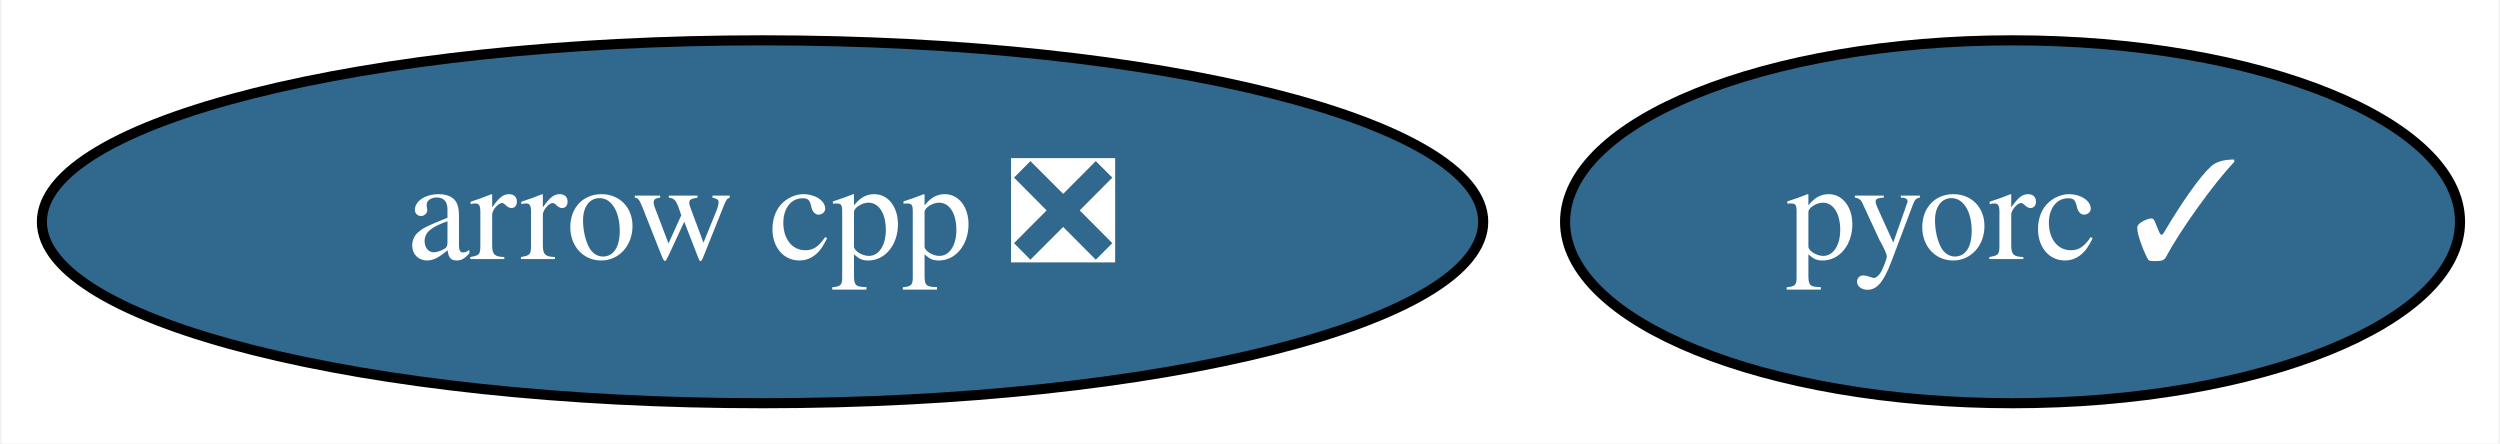
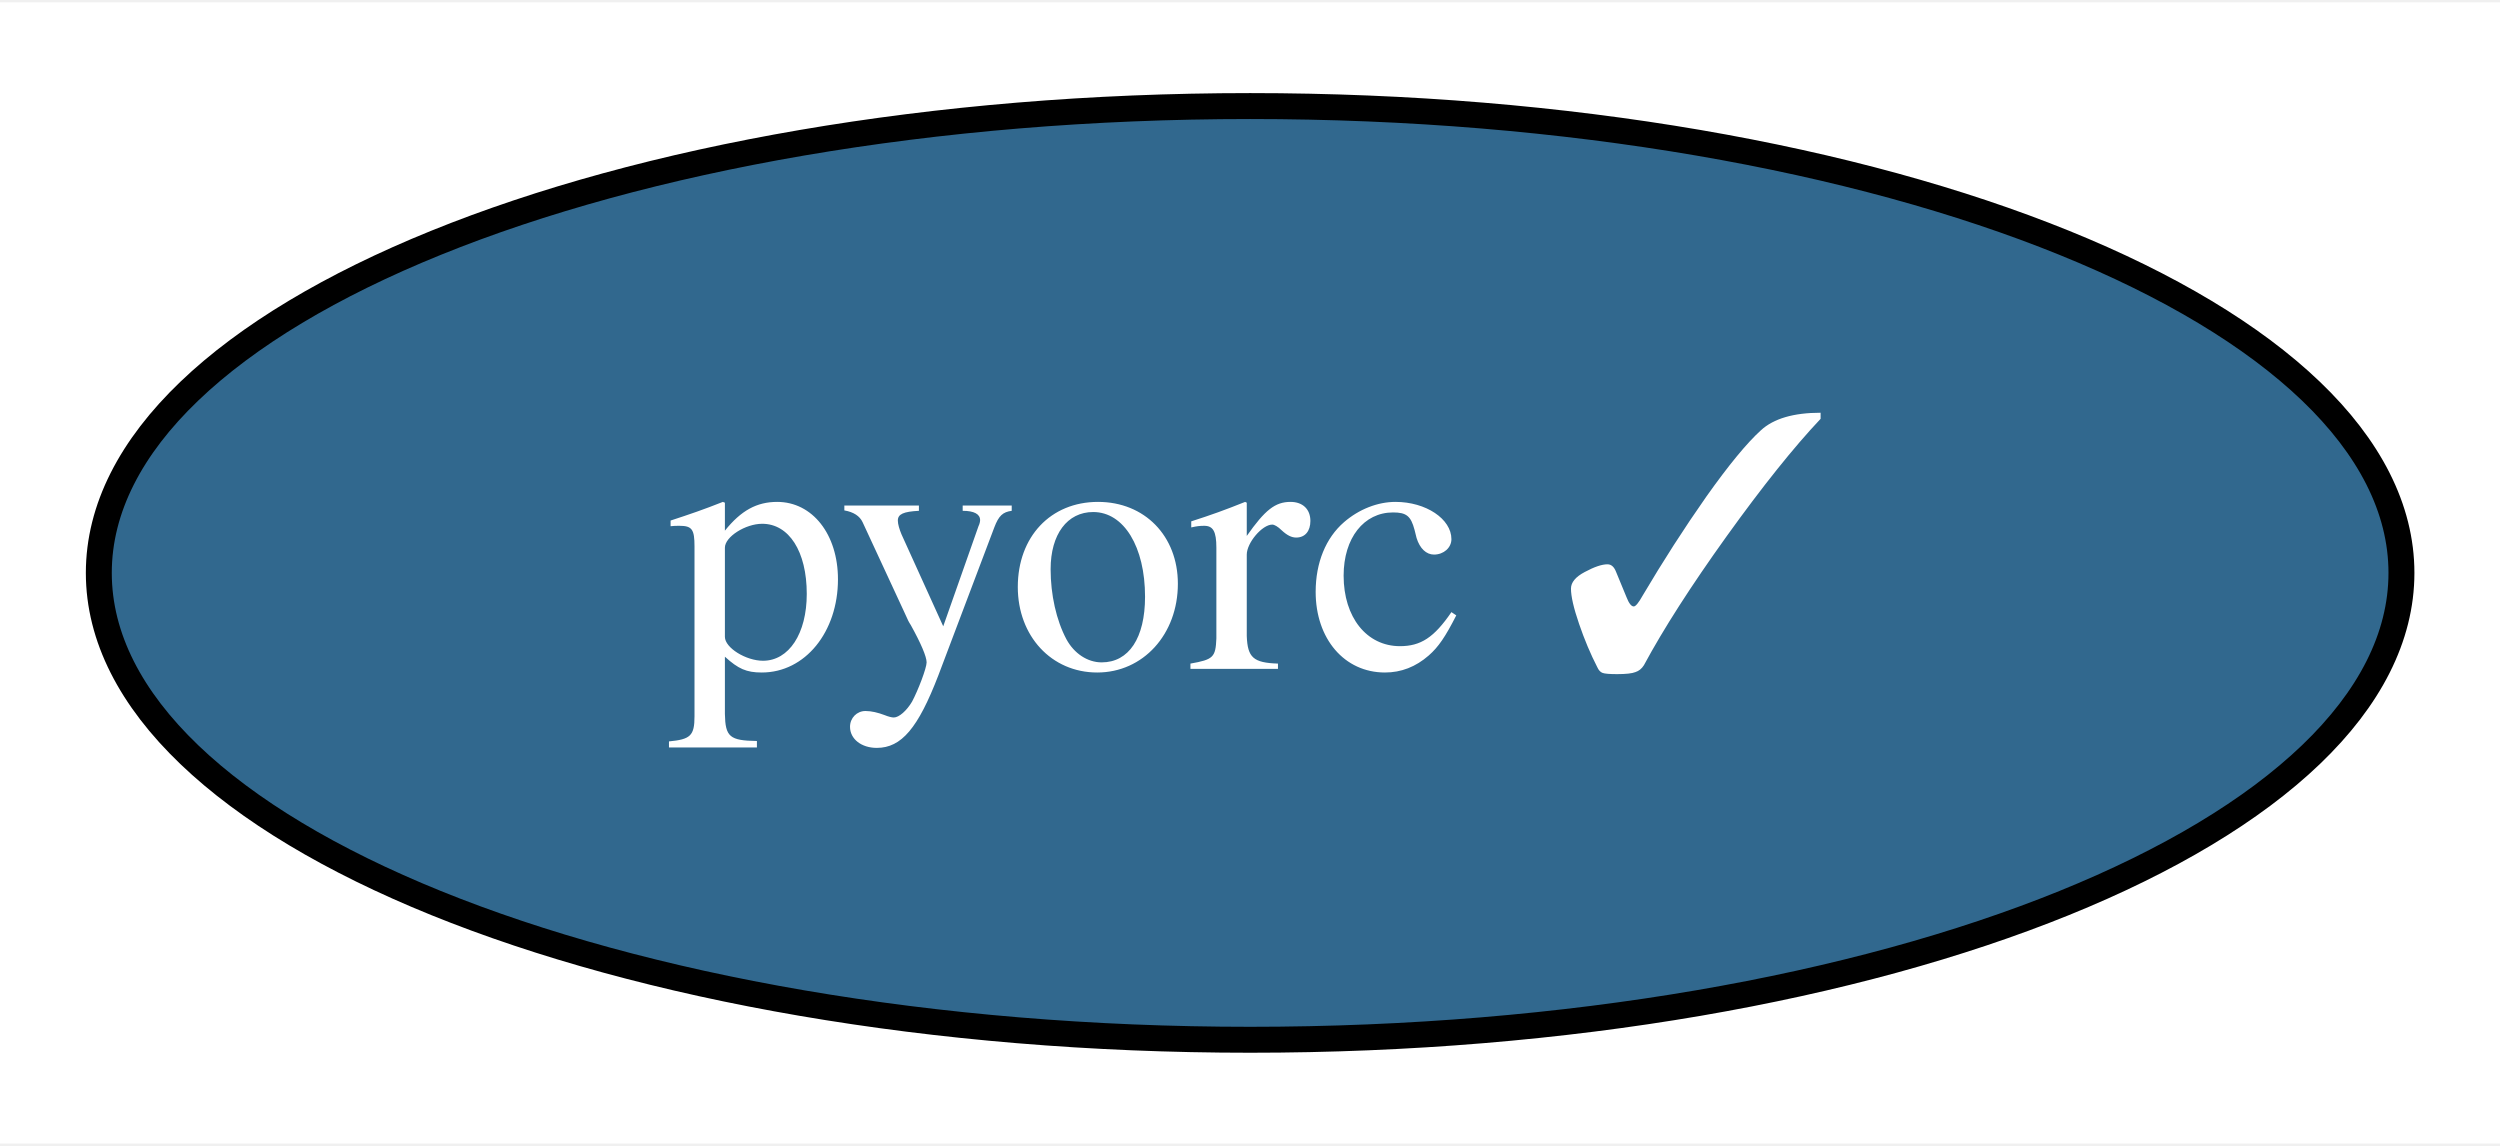
- <svg xmlns="http://www.w3.org/2000/svg" xmlns:xlink="http://www.w3.org/1999/xlink" width="248pt" height="44pt" viewBox="0.00 0.00 247.69 44.00">
+ <svg xmlns="http://www.w3.org/2000/svg" xmlns:xlink="http://www.w3.org/1999/xlink" width="96pt" height="44pt" viewBox="0.00 0.00 96.39 44.00">
  <g id="graph0" class="graph" transform="scale(1 1) rotate(0) translate(4 40)">
-     <polygon fill="white" stroke="transparent" points="-4,4 -4,-40 243.69,-40 243.69,4 -4,4" />
+     <polygon fill="white" stroke="transparent" points="-4,4 -4,-40 92.39,-40 92.39,4 -4,4" />
    <g id="node1" class="node">
      <g id="a_node1">
-         <a xlink:href="https://github.com/conda-forge/arrow-cpp-feedstock/pull/1088" xlink:title="arrow cpp ❎">
-           <ellipse fill="#31688e" stroke="black" cx="71.49" cy="-18" rx="71.49" ry="18" />
-           <text text-anchor="middle" x="71.49" y="-14.3" font-family="Times,serif" font-size="14.00" fill="white">arrow cpp ❎</text>
-         </a>
-       </g>
-     </g>
-     <g id="node2" class="node">
-       <g id="a_node2">
        <a xlink:href="https://github.com/conda-forge/pyorc-feedstock/pull/45" xlink:title="pyorc ✓">
-           <ellipse fill="#31688e" stroke="black" cx="195.49" cy="-18" rx="44.39" ry="18" />
-           <text text-anchor="middle" x="195.49" y="-14.3" font-family="Times,serif" font-size="14.00" fill="white">pyorc ✓</text>
+           <ellipse fill="#31688e" stroke="black" cx="44.2" cy="-18" rx="44.39" ry="18" />
+           <text text-anchor="middle" x="44.2" y="-14.3" font-family="Times,serif" font-size="14.00" fill="white">pyorc ✓</text>
        </a>
      </g>
    </g>
  </g>
</svg>
